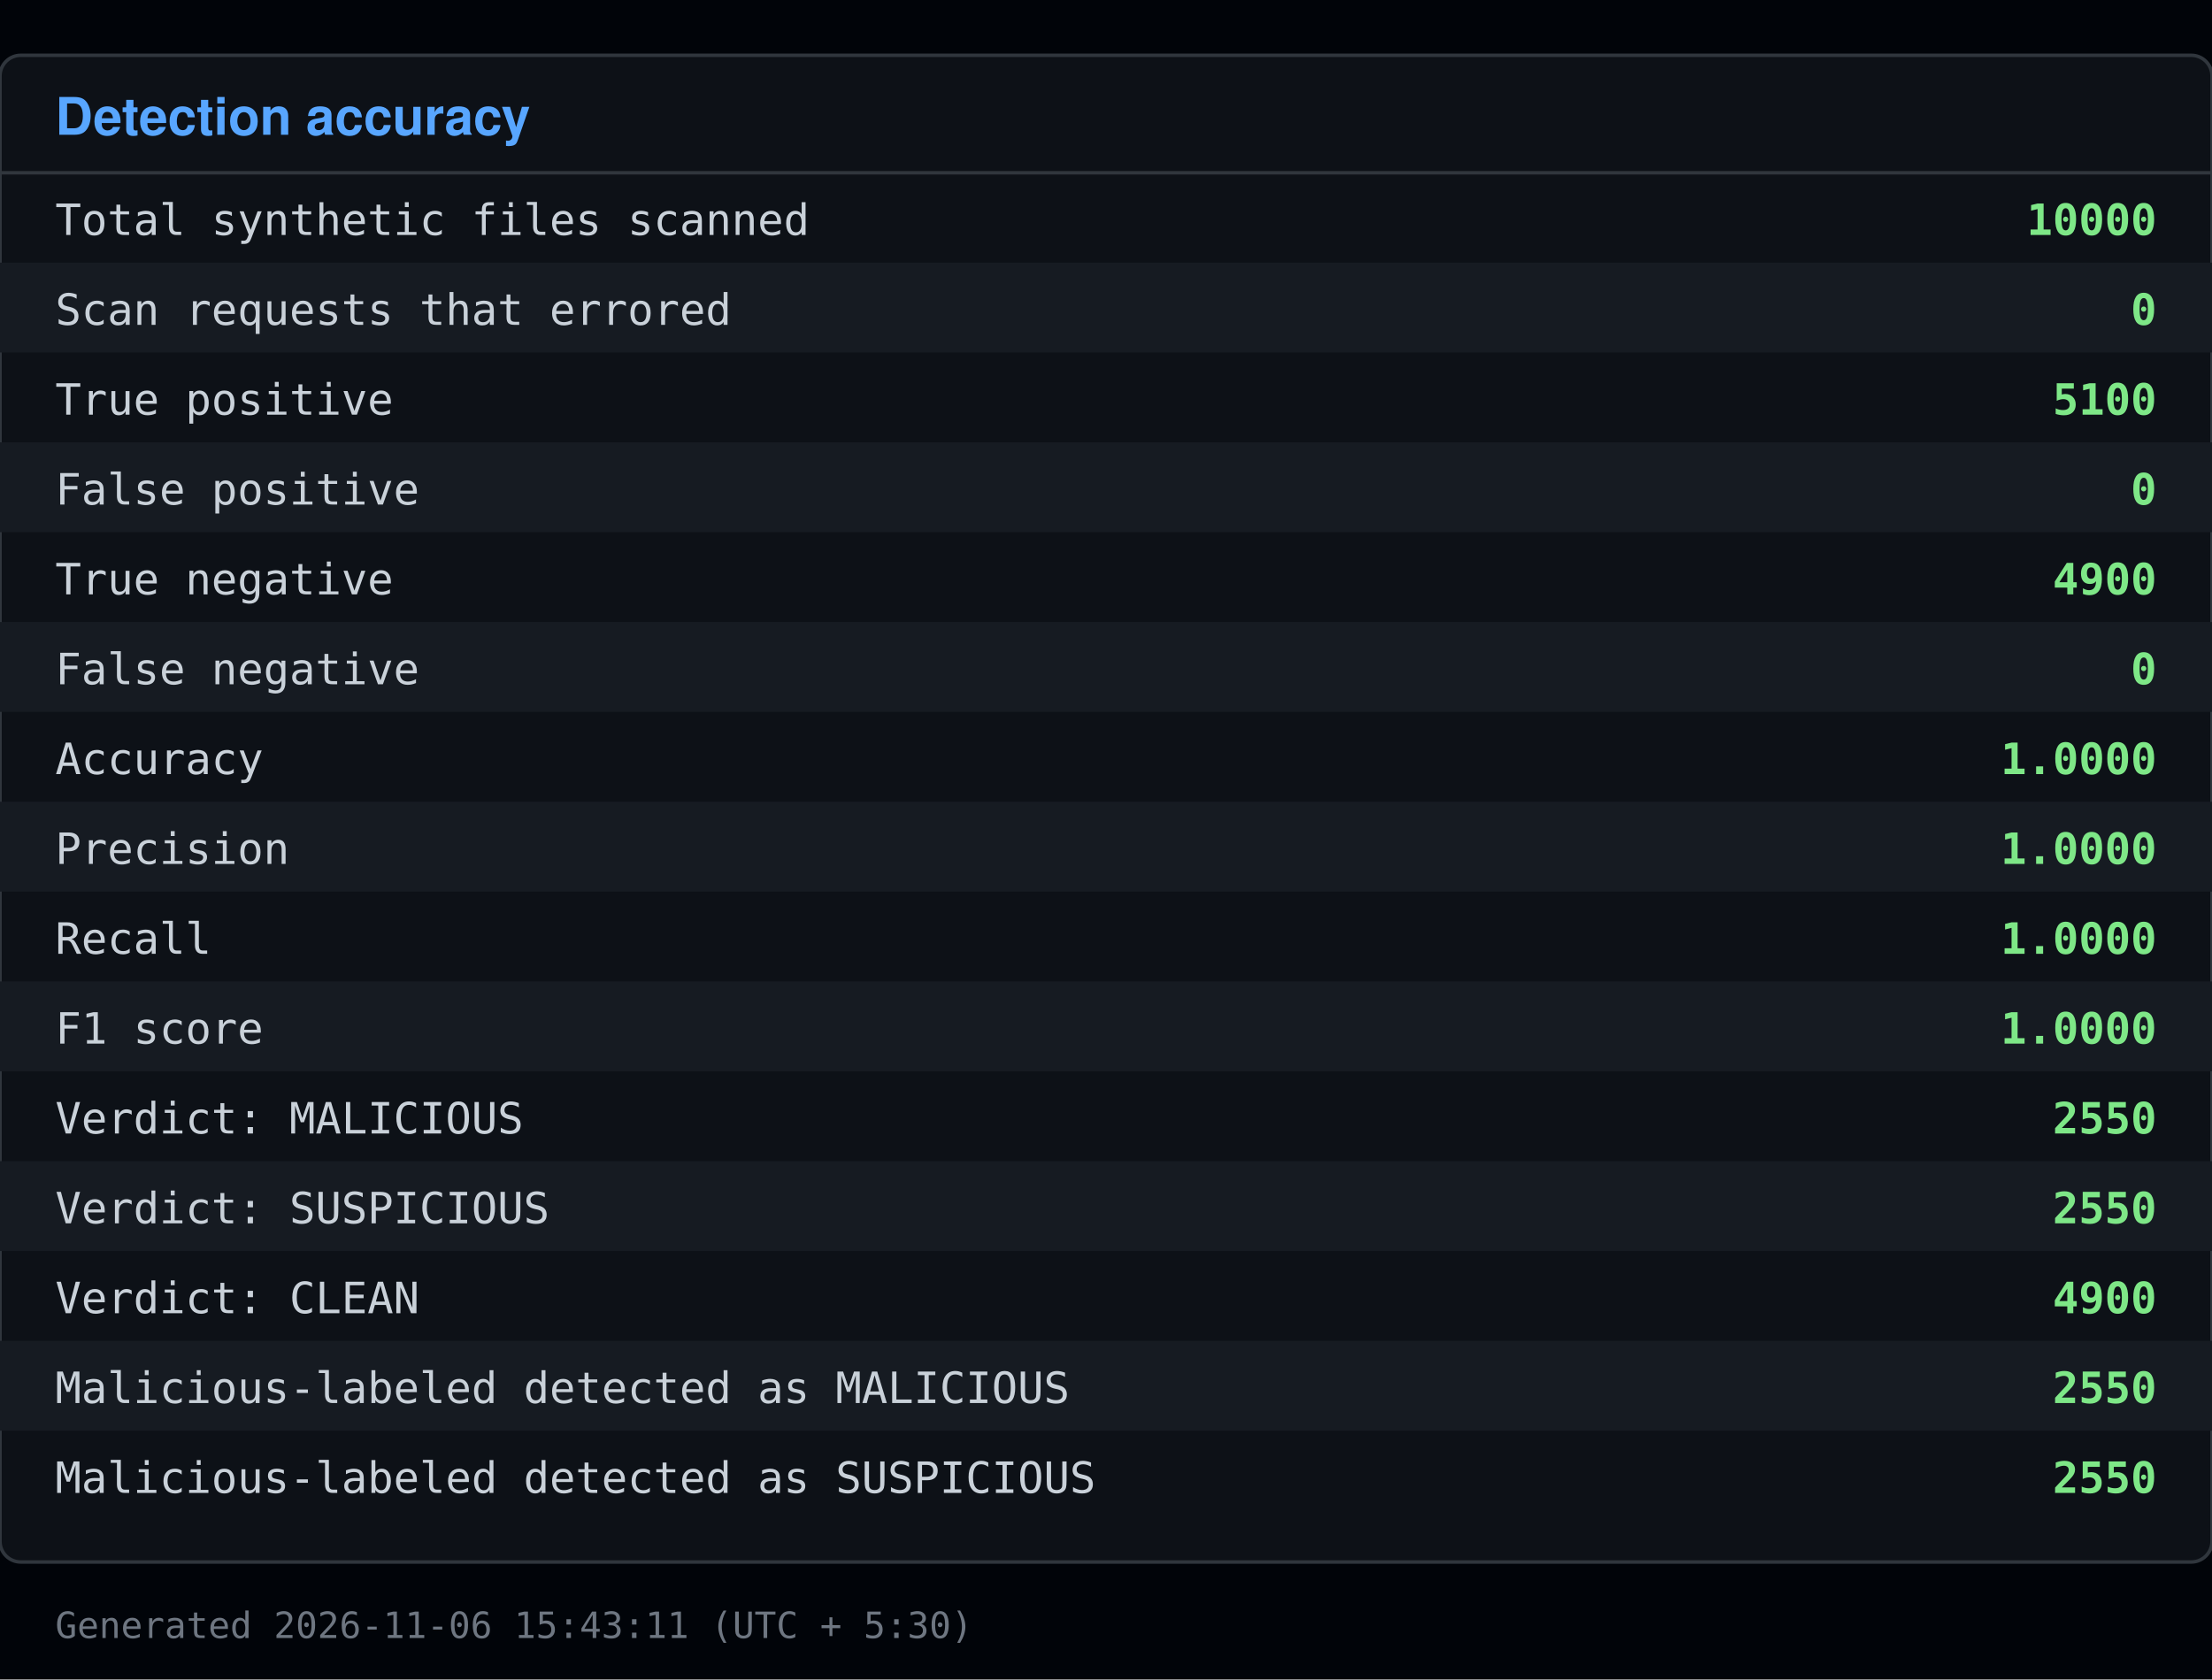
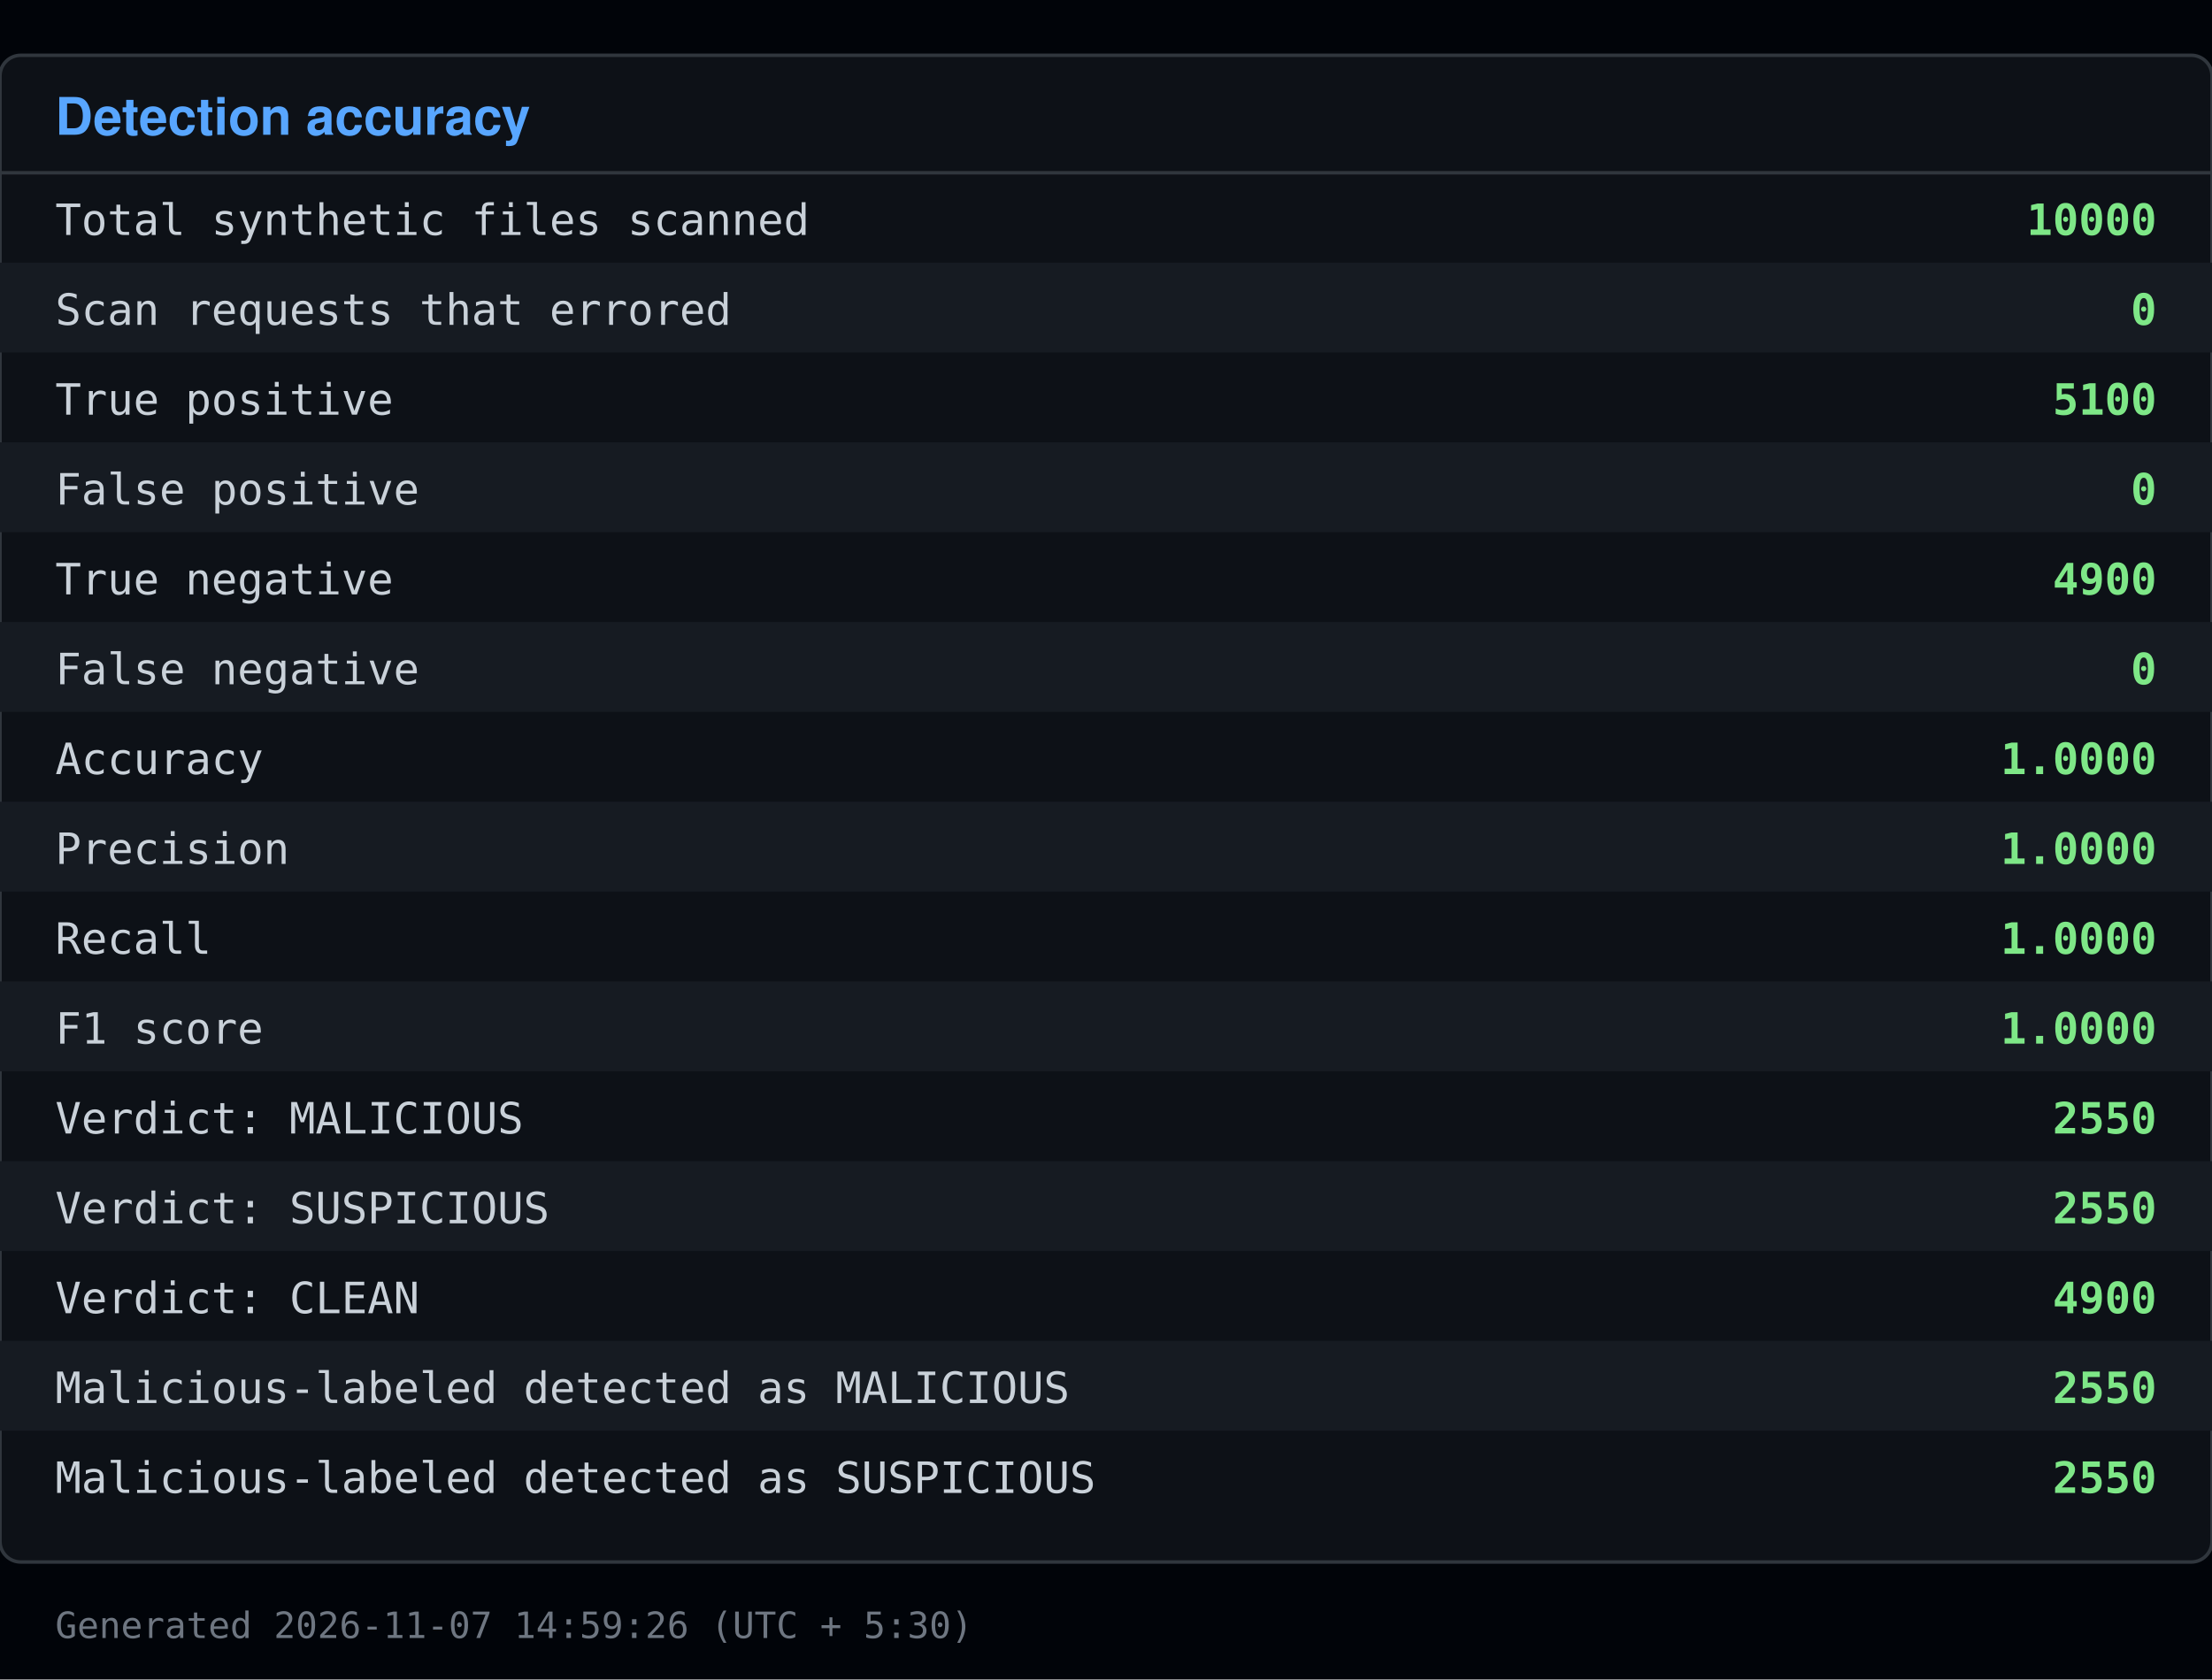
<svg xmlns="http://www.w3.org/2000/svg" viewBox="0 0 640 486" width="640" height="486">
  <rect x="0" y="0" width="640" height="486" fill="#010409" />
  <rect x="0" y="16" width="640" height="436" fill="#0d1117" stroke="#30363d" rx="6" />
  <text x="16" y="39" font-family="Segoe UI, Helvetica, Arial, sans-serif" font-size="15" font-weight="600" fill="#58a6ff">Detection accuracy</text>
  <line x1="0" y1="50" x2="640" y2="50" stroke="#30363d" />
  <text x="16" y="68" font-family="Consolas, Menlo, monospace" font-size="12.5" fill="#c9d1d9">Total synthetic files scanned</text>
  <text x="624" y="68" font-family="Consolas, Menlo, monospace" font-size="12.5" fill="#7ee787" text-anchor="end" font-weight="600">10000</text>
  <rect x="0" y="76" width="640" height="26" fill="#161b22" />
  <text x="16" y="94" font-family="Consolas, Menlo, monospace" font-size="12.5" fill="#c9d1d9">Scan requests that errored</text>
  <text x="624" y="94" font-family="Consolas, Menlo, monospace" font-size="12.5" fill="#7ee787" text-anchor="end" font-weight="600">0</text>
  <text x="16" y="120" font-family="Consolas, Menlo, monospace" font-size="12.5" fill="#c9d1d9">True positive</text>
  <text x="624" y="120" font-family="Consolas, Menlo, monospace" font-size="12.5" fill="#7ee787" text-anchor="end" font-weight="600">5100</text>
  <rect x="0" y="128" width="640" height="26" fill="#161b22" />
  <text x="16" y="146" font-family="Consolas, Menlo, monospace" font-size="12.5" fill="#c9d1d9">False positive</text>
  <text x="624" y="146" font-family="Consolas, Menlo, monospace" font-size="12.5" fill="#7ee787" text-anchor="end" font-weight="600">0</text>
  <text x="16" y="172" font-family="Consolas, Menlo, monospace" font-size="12.5" fill="#c9d1d9">True negative</text>
  <text x="624" y="172" font-family="Consolas, Menlo, monospace" font-size="12.5" fill="#7ee787" text-anchor="end" font-weight="600">4900</text>
  <rect x="0" y="180" width="640" height="26" fill="#161b22" />
  <text x="16" y="198" font-family="Consolas, Menlo, monospace" font-size="12.5" fill="#c9d1d9">False negative</text>
  <text x="624" y="198" font-family="Consolas, Menlo, monospace" font-size="12.5" fill="#7ee787" text-anchor="end" font-weight="600">0</text>
  <text x="16" y="224" font-family="Consolas, Menlo, monospace" font-size="12.5" fill="#c9d1d9">Accuracy</text>
  <text x="624" y="224" font-family="Consolas, Menlo, monospace" font-size="12.5" fill="#7ee787" text-anchor="end" font-weight="600">1.0000</text>
  <rect x="0" y="232" width="640" height="26" fill="#161b22" />
  <text x="16" y="250" font-family="Consolas, Menlo, monospace" font-size="12.5" fill="#c9d1d9">Precision</text>
  <text x="624" y="250" font-family="Consolas, Menlo, monospace" font-size="12.5" fill="#7ee787" text-anchor="end" font-weight="600">1.0000</text>
  <text x="16" y="276" font-family="Consolas, Menlo, monospace" font-size="12.5" fill="#c9d1d9">Recall</text>
  <text x="624" y="276" font-family="Consolas, Menlo, monospace" font-size="12.5" fill="#7ee787" text-anchor="end" font-weight="600">1.0000</text>
  <rect x="0" y="284" width="640" height="26" fill="#161b22" />
  <text x="16" y="302" font-family="Consolas, Menlo, monospace" font-size="12.5" fill="#c9d1d9">F1 score</text>
  <text x="624" y="302" font-family="Consolas, Menlo, monospace" font-size="12.5" fill="#7ee787" text-anchor="end" font-weight="600">1.0000</text>
  <text x="16" y="328" font-family="Consolas, Menlo, monospace" font-size="12.5" fill="#c9d1d9">Verdict: MALICIOUS</text>
  <text x="624" y="328" font-family="Consolas, Menlo, monospace" font-size="12.5" fill="#7ee787" text-anchor="end" font-weight="600">2550</text>
  <rect x="0" y="336" width="640" height="26" fill="#161b22" />
  <text x="16" y="354" font-family="Consolas, Menlo, monospace" font-size="12.5" fill="#c9d1d9">Verdict: SUSPICIOUS</text>
  <text x="624" y="354" font-family="Consolas, Menlo, monospace" font-size="12.5" fill="#7ee787" text-anchor="end" font-weight="600">2550</text>
  <text x="16" y="380" font-family="Consolas, Menlo, monospace" font-size="12.5" fill="#c9d1d9">Verdict: CLEAN</text>
  <text x="624" y="380" font-family="Consolas, Menlo, monospace" font-size="12.5" fill="#7ee787" text-anchor="end" font-weight="600">4900</text>
  <rect x="0" y="388" width="640" height="26" fill="#161b22" />
  <text x="16" y="406" font-family="Consolas, Menlo, monospace" font-size="12.5" fill="#c9d1d9">Malicious-labeled detected as MALICIOUS</text>
  <text x="624" y="406" font-family="Consolas, Menlo, monospace" font-size="12.5" fill="#7ee787" text-anchor="end" font-weight="600">2550</text>
  <text x="16" y="432" font-family="Consolas, Menlo, monospace" font-size="12.5" fill="#c9d1d9">Malicious-labeled detected as SUSPICIOUS</text>
  <text x="624" y="432" font-family="Consolas, Menlo, monospace" font-size="12.5" fill="#7ee787" text-anchor="end" font-weight="600">2550</text>
-   <text x="16" y="474" font-family="Consolas, Menlo, monospace" font-size="10.5" fill="#6e7681">Generated 2026-11-06 15:43:11 (UTC + 5:30)</text>
+   <text x="16" y="474" font-family="Consolas, Menlo, monospace" font-size="10.5" fill="#6e7681">Generated 2026-11-07 14:59:26 (UTC + 5:30)</text>
</svg>
